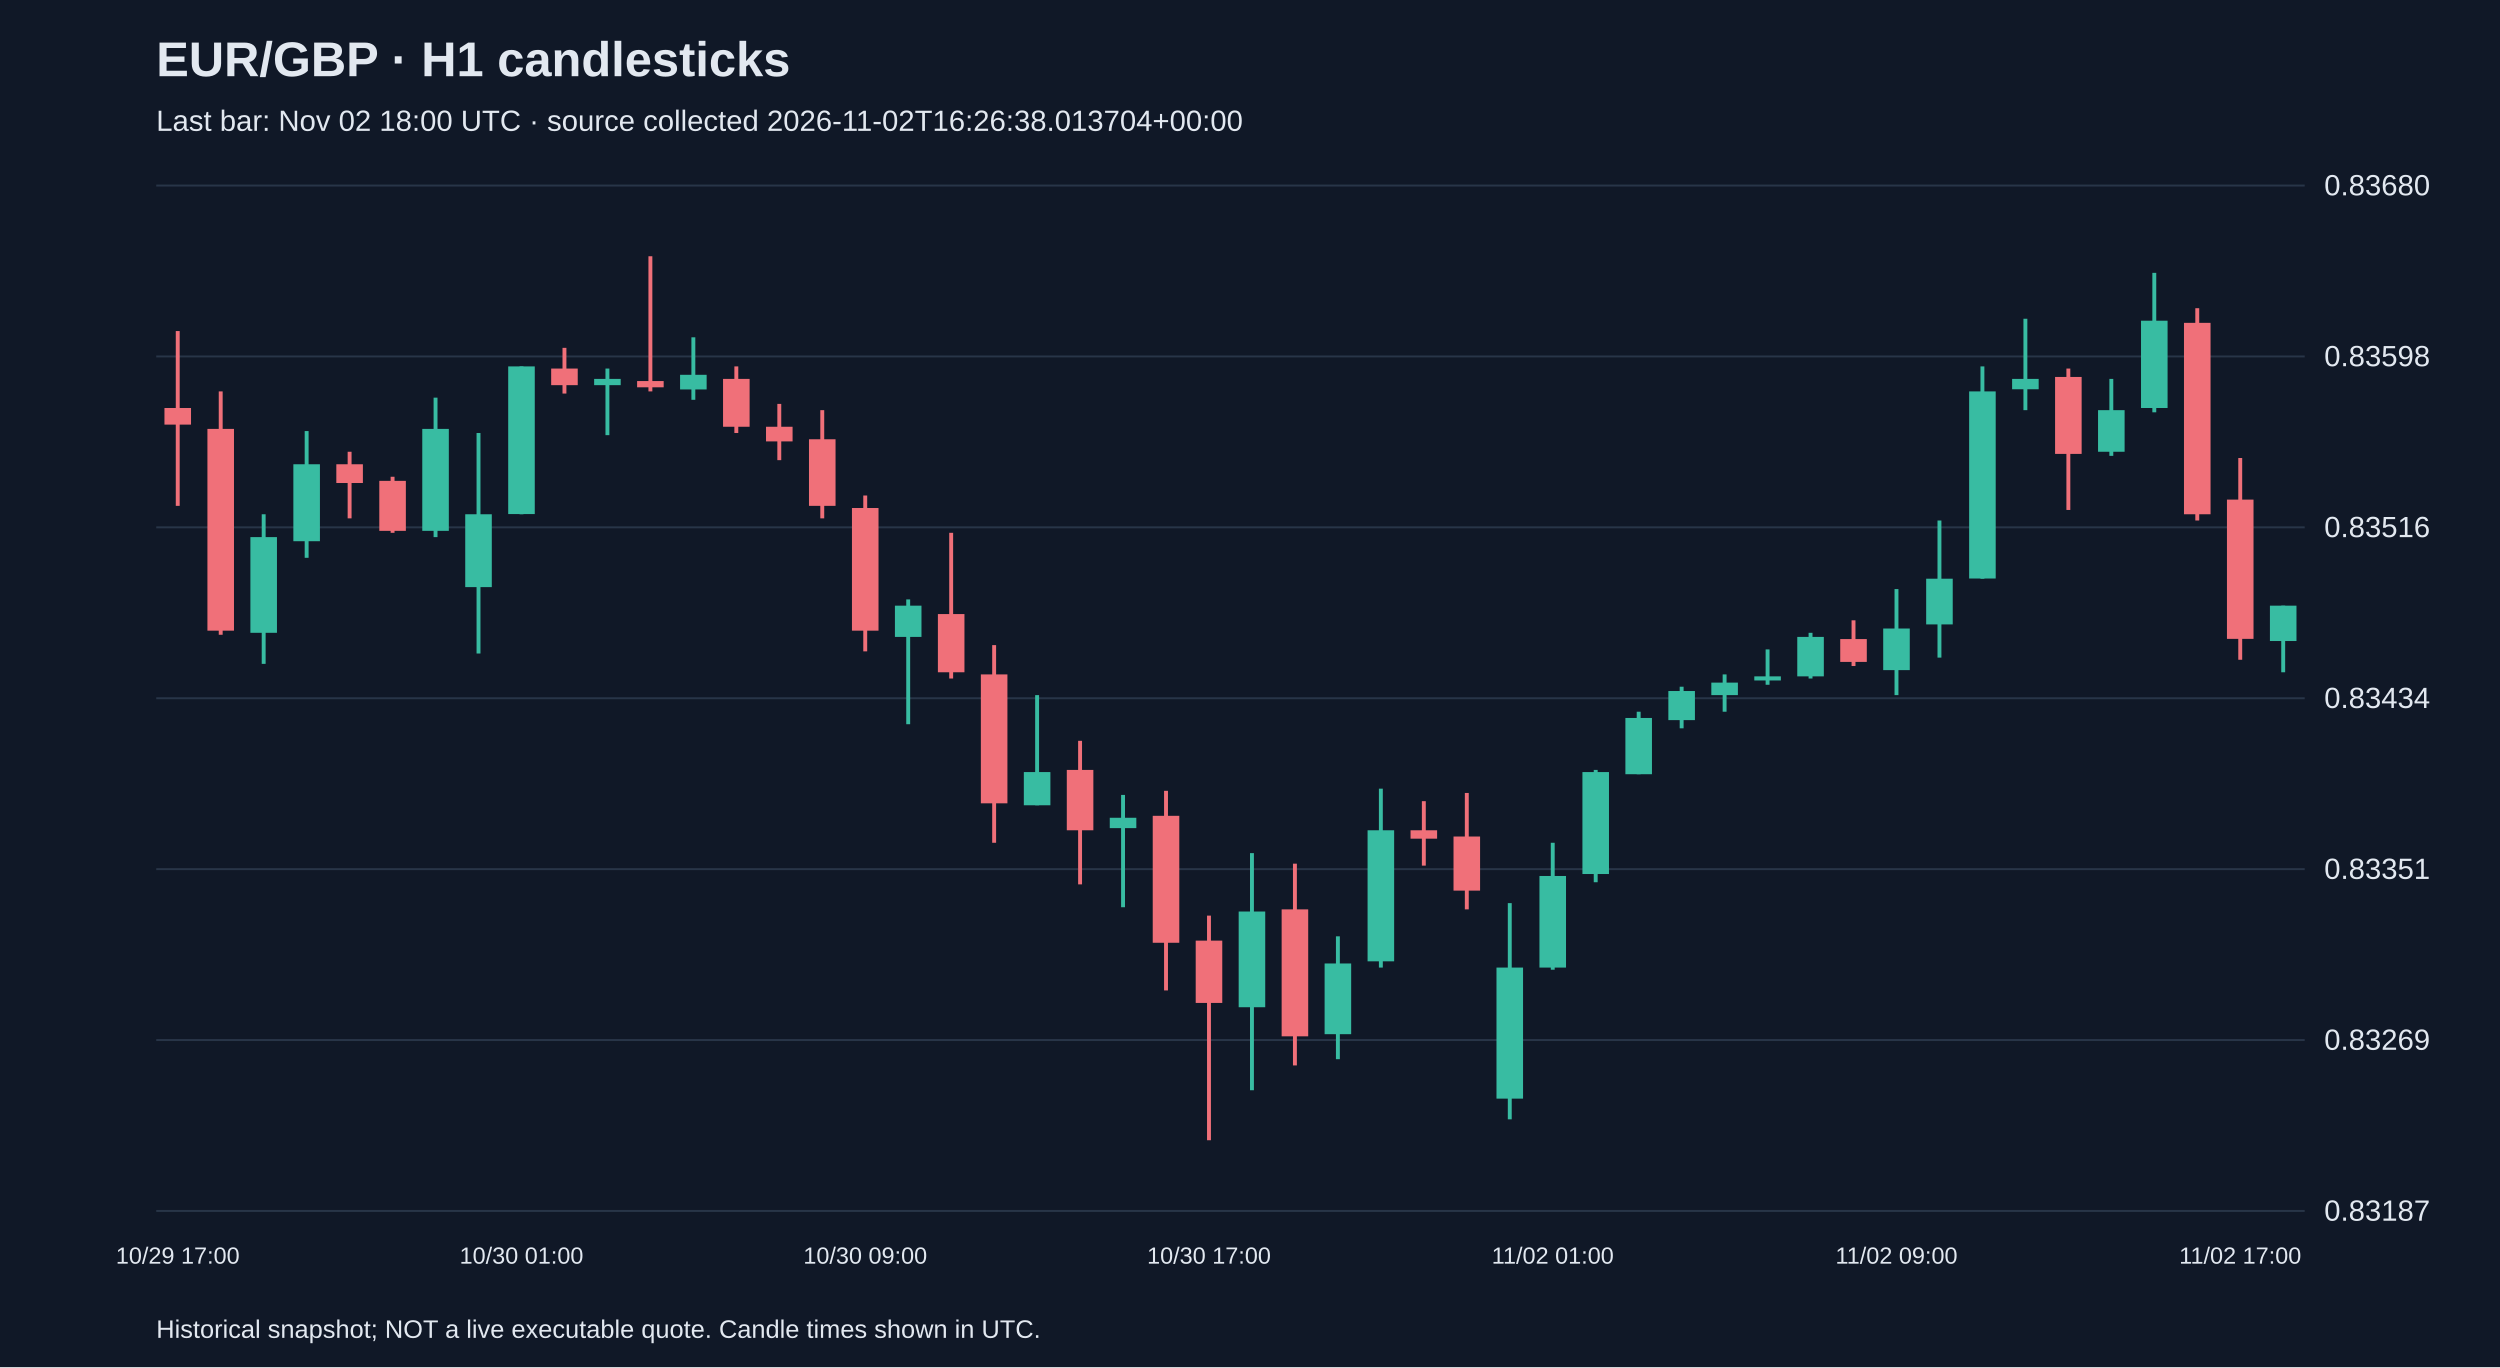
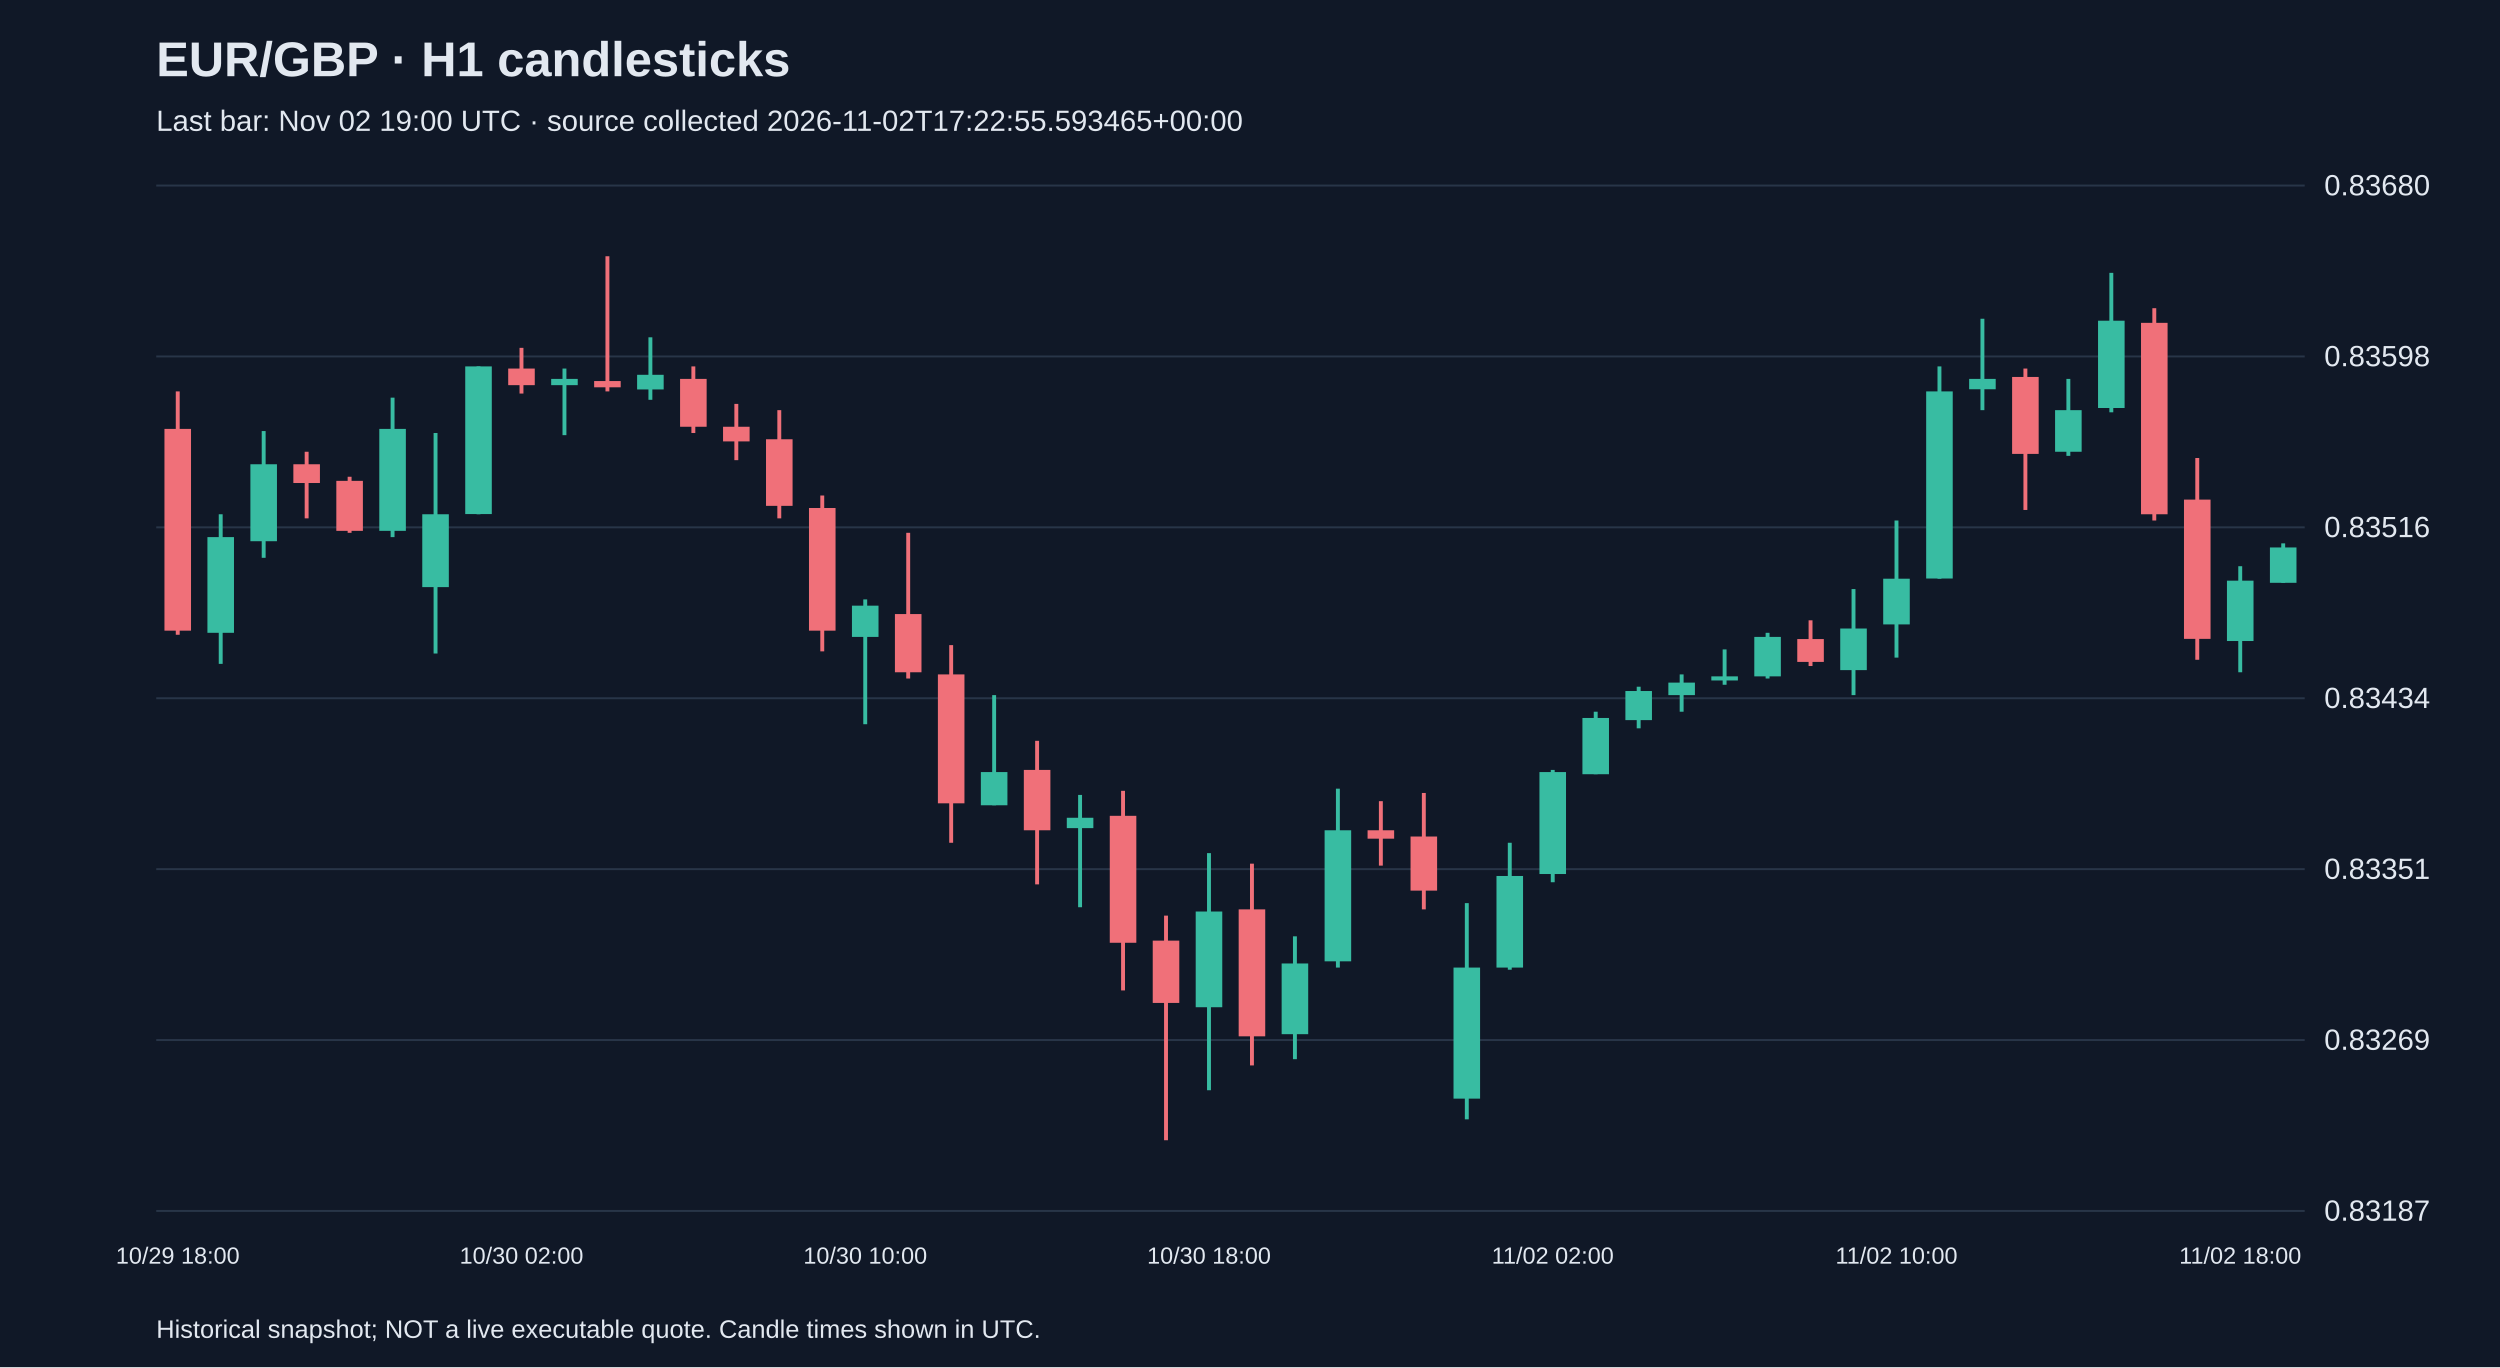
<svg xmlns="http://www.w3.org/2000/svg" viewBox="0 0 1280 700">
  <rect width="100%" height="100%" fill="#101827" />
  <style>text{font-family:Arial,sans-serif;fill:#e2e8f0}</style>
  <text x="80" y="39" font-size="25" font-weight="bold">EUR/GBP · H1 candlesticks</text>
-   <text x="80" y="67" font-size="15" fill="#a6b1c5">Last bar: Nov 02 18:00 UTC · source collected 2026-11-02T16:26:38.013704+00:00</text>
+   <text x="80" y="67" font-size="15" fill="#a6b1c5">Last bar: Nov 02 19:00 UTC · source collected 2026-11-02T17:22:55.593465+00:00</text>
  <line x1="80" y1="620.0" x2="1180" y2="620.0" stroke="#283548" />
  <text x="1190" y="625.0" font-size="15">0.83187</text>
  <line x1="80" y1="532.5" x2="1180" y2="532.5" stroke="#283548" />
  <text x="1190" y="537.5" font-size="15">0.83269</text>
  <line x1="80" y1="445.0" x2="1180" y2="445.0" stroke="#283548" />
  <text x="1190" y="450.0" font-size="15">0.83351</text>
  <line x1="80" y1="357.5" x2="1180" y2="357.5" stroke="#283548" />
  <text x="1190" y="362.5" font-size="15">0.83434</text>
  <line x1="80" y1="270.0" x2="1180" y2="270.0" stroke="#283548" />
  <text x="1190" y="275.0" font-size="15">0.83516</text>
  <line x1="80" y1="182.5" x2="1180" y2="182.5" stroke="#283548" />
  <text x="1190" y="187.5" font-size="15">0.83598</text>
  <line x1="80" y1="95.0" x2="1180" y2="95.0" stroke="#283548" />
  <text x="1190" y="100.0" font-size="15">0.83680</text>
-   <line x1="91.0" y1="169.5" x2="91.0" y2="259.0" stroke="#f07079" stroke-width="2" />
-   <rect x="84.2" y="208.9" width="13.6" height="8.5" fill="#f07079" />
-   <text x="91.0" y="647" text-anchor="middle" font-size="12">10/29 17:00</text>
-   <line x1="113.0" y1="200.4" x2="113.0" y2="325.0" stroke="#f07079" stroke-width="2" />
-   <rect x="106.2" y="219.6" width="13.6" height="103.3" fill="#f07079" />
-   <line x1="135.0" y1="263.3" x2="135.0" y2="339.9" stroke="#38bca2" stroke-width="2" />
-   <rect x="128.2" y="275.0" width="13.6" height="49.0" fill="#38bca2" />
-   <line x1="157.0" y1="220.7" x2="157.0" y2="285.6" stroke="#38bca2" stroke-width="2" />
-   <rect x="150.2" y="237.7" width="13.6" height="39.4" fill="#38bca2" />
-   <line x1="179.0" y1="231.3" x2="179.0" y2="265.4" stroke="#f07079" stroke-width="2" />
-   <rect x="172.2" y="237.7" width="13.6" height="9.6" fill="#f07079" />
-   <line x1="201.0" y1="244.1" x2="201.0" y2="272.8" stroke="#f07079" stroke-width="2" />
-   <rect x="194.2" y="246.2" width="13.6" height="25.6" fill="#f07079" />
-   <line x1="223.0" y1="203.6" x2="223.0" y2="275.0" stroke="#38bca2" stroke-width="2" />
-   <rect x="216.2" y="219.6" width="13.6" height="52.2" fill="#38bca2" />
-   <line x1="245.0" y1="221.7" x2="245.0" y2="334.6" stroke="#38bca2" stroke-width="2" />
-   <rect x="238.2" y="263.3" width="13.6" height="37.3" fill="#38bca2" />
-   <line x1="267.0" y1="187.6" x2="267.0" y2="263.3" stroke="#38bca2" stroke-width="2" />
-   <rect x="260.2" y="187.6" width="13.6" height="75.6" fill="#38bca2" />
-   <text x="267.0" y="647" text-anchor="middle" font-size="12">10/30 01:00</text>
-   <line x1="289.0" y1="178.1" x2="289.0" y2="201.5" stroke="#f07079" stroke-width="2" />
-   <rect x="282.2" y="188.7" width="13.6" height="8.5" fill="#f07079" />
-   <line x1="311.0" y1="188.7" x2="311.0" y2="222.8" stroke="#38bca2" stroke-width="2" />
-   <rect x="304.2" y="194.0" width="13.6" height="3.2" fill="#38bca2" />
-   <line x1="333.0" y1="131.2" x2="333.0" y2="200.4" stroke="#f07079" stroke-width="2" />
-   <rect x="326.2" y="195.1" width="13.6" height="3.2" fill="#f07079" />
-   <line x1="355.0" y1="172.7" x2="355.0" y2="204.7" stroke="#38bca2" stroke-width="2" />
-   <rect x="348.2" y="191.9" width="13.6" height="7.5" fill="#38bca2" />
-   <line x1="377.0" y1="187.6" x2="377.0" y2="221.7" stroke="#f07079" stroke-width="2" />
-   <rect x="370.2" y="194.0" width="13.6" height="24.5" fill="#f07079" />
-   <line x1="399.0" y1="206.8" x2="399.0" y2="235.6" stroke="#f07079" stroke-width="2" />
-   <rect x="392.2" y="218.5" width="13.6" height="7.5" fill="#f07079" />
-   <line x1="421.0" y1="210.0" x2="421.0" y2="265.4" stroke="#f07079" stroke-width="2" />
-   <rect x="414.2" y="224.9" width="13.6" height="34.1" fill="#f07079" />
-   <line x1="443.0" y1="253.7" x2="443.0" y2="333.5" stroke="#f07079" stroke-width="2" />
-   <rect x="436.2" y="260.1" width="13.6" height="62.8" fill="#f07079" />
-   <text x="443.0" y="647" text-anchor="middle" font-size="12">10/30 09:00</text>
-   <line x1="465.0" y1="306.9" x2="465.0" y2="370.8" stroke="#38bca2" stroke-width="2" />
-   <rect x="458.2" y="310.1" width="13.6" height="16.0" fill="#38bca2" />
-   <line x1="487.0" y1="272.8" x2="487.0" y2="347.4" stroke="#f07079" stroke-width="2" />
-   <rect x="480.2" y="314.4" width="13.6" height="29.8" fill="#f07079" />
-   <line x1="509.0" y1="330.3" x2="509.0" y2="431.5" stroke="#f07079" stroke-width="2" />
-   <rect x="502.2" y="345.3" width="13.6" height="66.0" fill="#f07079" />
-   <line x1="531.0" y1="355.9" x2="531.0" y2="412.3" stroke="#38bca2" stroke-width="2" />
-   <rect x="524.2" y="395.3" width="13.6" height="17.0" fill="#38bca2" />
-   <line x1="553.0" y1="379.3" x2="553.0" y2="452.8" stroke="#f07079" stroke-width="2" />
-   <rect x="546.2" y="394.2" width="13.6" height="30.9" fill="#f07079" />
-   <line x1="575.0" y1="407.0" x2="575.0" y2="464.5" stroke="#38bca2" stroke-width="2" />
-   <rect x="568.2" y="418.7" width="13.6" height="5.3" fill="#38bca2" />
-   <line x1="597.0" y1="404.9" x2="597.0" y2="507.1" stroke="#f07079" stroke-width="2" />
-   <rect x="590.2" y="417.7" width="13.6" height="65.0" fill="#f07079" />
-   <line x1="619.0" y1="468.8" x2="619.0" y2="583.8" stroke="#f07079" stroke-width="2" />
-   <rect x="612.2" y="481.6" width="13.6" height="31.9" fill="#f07079" />
-   <text x="619.0" y="647" text-anchor="middle" font-size="12">10/30 17:00</text>
-   <line x1="641.0" y1="436.8" x2="641.0" y2="558.2" stroke="#38bca2" stroke-width="2" />
-   <rect x="634.2" y="466.7" width="13.6" height="49.0" fill="#38bca2" />
-   <line x1="663.0" y1="442.2" x2="663.0" y2="545.5" stroke="#f07079" stroke-width="2" />
-   <rect x="656.2" y="465.6" width="13.6" height="65.0" fill="#f07079" />
-   <line x1="685.0" y1="479.4" x2="685.0" y2="542.3" stroke="#38bca2" stroke-width="2" />
-   <rect x="678.2" y="493.3" width="13.6" height="36.2" fill="#38bca2" />
-   <line x1="707.0" y1="403.8" x2="707.0" y2="495.4" stroke="#38bca2" stroke-width="2" />
-   <rect x="700.2" y="425.1" width="13.6" height="67.1" fill="#38bca2" />
-   <line x1="729.0" y1="410.2" x2="729.0" y2="443.2" stroke="#f07079" stroke-width="2" />
-   <rect x="722.2" y="425.1" width="13.6" height="4.3" fill="#f07079" />
-   <line x1="751.0" y1="406.0" x2="751.0" y2="465.6" stroke="#f07079" stroke-width="2" />
-   <rect x="744.2" y="428.3" width="13.6" height="27.7" fill="#f07079" />
-   <line x1="773.0" y1="462.4" x2="773.0" y2="573.1" stroke="#38bca2" stroke-width="2" />
-   <rect x="766.2" y="495.4" width="13.6" height="67.1" fill="#38bca2" />
-   <line x1="795.0" y1="431.5" x2="795.0" y2="496.5" stroke="#38bca2" stroke-width="2" />
-   <rect x="788.2" y="448.5" width="13.6" height="46.9" fill="#38bca2" />
-   <text x="795.0" y="647" text-anchor="middle" font-size="12">11/02 01:00</text>
-   <line x1="817.0" y1="394.2" x2="817.0" y2="451.7" stroke="#38bca2" stroke-width="2" />
-   <rect x="810.2" y="395.3" width="13.6" height="52.2" fill="#38bca2" />
-   <line x1="839.0" y1="364.4" x2="839.0" y2="396.4" stroke="#38bca2" stroke-width="2" />
-   <rect x="832.2" y="367.6" width="13.6" height="28.8" fill="#38bca2" />
-   <line x1="861.0" y1="351.6" x2="861.0" y2="372.9" stroke="#38bca2" stroke-width="2" />
-   <rect x="854.2" y="353.8" width="13.6" height="14.9" fill="#38bca2" />
-   <line x1="883.0" y1="345.3" x2="883.0" y2="364.4" stroke="#38bca2" stroke-width="2" />
-   <rect x="876.2" y="349.5" width="13.6" height="6.4" fill="#38bca2" />
-   <line x1="905.0" y1="332.5" x2="905.0" y2="350.6" stroke="#38bca2" stroke-width="2" />
-   <rect x="898.2" y="346.3" width="13.6" height="2.1" fill="#38bca2" />
-   <line x1="927.0" y1="324.0" x2="927.0" y2="347.4" stroke="#38bca2" stroke-width="2" />
-   <rect x="920.2" y="326.1" width="13.6" height="20.2" fill="#38bca2" />
-   <line x1="949.0" y1="317.6" x2="949.0" y2="341.0" stroke="#f07079" stroke-width="2" />
-   <rect x="942.2" y="327.2" width="13.6" height="11.7" fill="#f07079" />
-   <line x1="971.0" y1="301.6" x2="971.0" y2="355.9" stroke="#38bca2" stroke-width="2" />
-   <rect x="964.2" y="321.8" width="13.6" height="21.3" fill="#38bca2" />
-   <text x="971.0" y="647" text-anchor="middle" font-size="12">11/02 09:00</text>
-   <line x1="993.0" y1="266.5" x2="993.0" y2="336.7" stroke="#38bca2" stroke-width="2" />
-   <rect x="986.2" y="296.3" width="13.6" height="23.4" fill="#38bca2" />
-   <line x1="1015.0" y1="187.6" x2="1015.0" y2="296.3" stroke="#38bca2" stroke-width="2" />
-   <rect x="1008.2" y="200.4" width="13.6" height="95.8" fill="#38bca2" />
-   <line x1="1037.0" y1="163.2" x2="1037.0" y2="210.0" stroke="#38bca2" stroke-width="2" />
-   <rect x="1030.2" y="194.0" width="13.6" height="5.3" fill="#38bca2" />
-   <line x1="1059.0" y1="188.7" x2="1059.0" y2="261.1" stroke="#f07079" stroke-width="2" />
-   <rect x="1052.2" y="193.0" width="13.6" height="39.4" fill="#f07079" />
-   <line x1="1081.0" y1="194.0" x2="1081.0" y2="233.4" stroke="#38bca2" stroke-width="2" />
-   <rect x="1074.2" y="210.0" width="13.6" height="21.3" fill="#38bca2" />
-   <line x1="1103.0" y1="139.7" x2="1103.0" y2="211.1" stroke="#38bca2" stroke-width="2" />
-   <rect x="1096.2" y="164.2" width="13.6" height="44.7" fill="#38bca2" />
-   <line x1="1125.0" y1="157.8" x2="1125.0" y2="266.5" stroke="#f07079" stroke-width="2" />
-   <rect x="1118.2" y="165.3" width="13.6" height="98.0" fill="#f07079" />
-   <line x1="1147.0" y1="234.5" x2="1147.0" y2="337.8" stroke="#f07079" stroke-width="2" />
-   <rect x="1140.2" y="255.8" width="13.6" height="71.3" fill="#f07079" />
-   <text x="1147.0" y="647" text-anchor="middle" font-size="12">11/02 17:00</text>
-   <line x1="1169.0" y1="310.1" x2="1169.0" y2="344.2" stroke="#38bca2" stroke-width="2" />
-   <rect x="1162.2" y="310.1" width="13.6" height="18.1" fill="#38bca2" />
+   <line x1="91.0" y1="200.4" x2="91.0" y2="325.0" stroke="#f07079" stroke-width="2" />
+   <rect x="84.2" y="219.6" width="13.6" height="103.3" fill="#f07079" />
+   <text x="91.0" y="647" text-anchor="middle" font-size="12">10/29 18:00</text>
+   <line x1="113.0" y1="263.3" x2="113.0" y2="339.9" stroke="#38bca2" stroke-width="2" />
+   <rect x="106.2" y="275.0" width="13.6" height="49.0" fill="#38bca2" />
+   <line x1="135.0" y1="220.7" x2="135.0" y2="285.6" stroke="#38bca2" stroke-width="2" />
+   <rect x="128.2" y="237.7" width="13.6" height="39.4" fill="#38bca2" />
+   <line x1="157.0" y1="231.3" x2="157.0" y2="265.4" stroke="#f07079" stroke-width="2" />
+   <rect x="150.2" y="237.7" width="13.6" height="9.6" fill="#f07079" />
+   <line x1="179.0" y1="244.1" x2="179.0" y2="272.8" stroke="#f07079" stroke-width="2" />
+   <rect x="172.2" y="246.2" width="13.6" height="25.6" fill="#f07079" />
+   <line x1="201.0" y1="203.6" x2="201.0" y2="275.0" stroke="#38bca2" stroke-width="2" />
+   <rect x="194.2" y="219.6" width="13.6" height="52.2" fill="#38bca2" />
+   <line x1="223.0" y1="221.7" x2="223.0" y2="334.6" stroke="#38bca2" stroke-width="2" />
+   <rect x="216.2" y="263.3" width="13.6" height="37.3" fill="#38bca2" />
+   <line x1="245.0" y1="187.6" x2="245.0" y2="263.3" stroke="#38bca2" stroke-width="2" />
+   <rect x="238.2" y="187.6" width="13.6" height="75.6" fill="#38bca2" />
+   <line x1="267.0" y1="178.1" x2="267.0" y2="201.5" stroke="#f07079" stroke-width="2" />
+   <rect x="260.2" y="188.7" width="13.6" height="8.5" fill="#f07079" />
+   <text x="267.0" y="647" text-anchor="middle" font-size="12">10/30 02:00</text>
+   <line x1="289.0" y1="188.7" x2="289.0" y2="222.8" stroke="#38bca2" stroke-width="2" />
+   <rect x="282.2" y="194.0" width="13.6" height="3.2" fill="#38bca2" />
+   <line x1="311.0" y1="131.2" x2="311.0" y2="200.4" stroke="#f07079" stroke-width="2" />
+   <rect x="304.2" y="195.1" width="13.6" height="3.2" fill="#f07079" />
+   <line x1="333.0" y1="172.7" x2="333.0" y2="204.7" stroke="#38bca2" stroke-width="2" />
+   <rect x="326.2" y="191.9" width="13.6" height="7.5" fill="#38bca2" />
+   <line x1="355.0" y1="187.6" x2="355.0" y2="221.7" stroke="#f07079" stroke-width="2" />
+   <rect x="348.2" y="194.0" width="13.6" height="24.5" fill="#f07079" />
+   <line x1="377.0" y1="206.8" x2="377.0" y2="235.6" stroke="#f07079" stroke-width="2" />
+   <rect x="370.2" y="218.5" width="13.6" height="7.5" fill="#f07079" />
+   <line x1="399.0" y1="210.0" x2="399.0" y2="265.4" stroke="#f07079" stroke-width="2" />
+   <rect x="392.2" y="224.9" width="13.6" height="34.1" fill="#f07079" />
+   <line x1="421.0" y1="253.7" x2="421.0" y2="333.5" stroke="#f07079" stroke-width="2" />
+   <rect x="414.2" y="260.1" width="13.6" height="62.8" fill="#f07079" />
+   <line x1="443.0" y1="306.9" x2="443.0" y2="370.8" stroke="#38bca2" stroke-width="2" />
+   <rect x="436.2" y="310.1" width="13.6" height="16.0" fill="#38bca2" />
+   <text x="443.0" y="647" text-anchor="middle" font-size="12">10/30 10:00</text>
+   <line x1="465.0" y1="272.8" x2="465.0" y2="347.4" stroke="#f07079" stroke-width="2" />
+   <rect x="458.2" y="314.4" width="13.6" height="29.8" fill="#f07079" />
+   <line x1="487.0" y1="330.3" x2="487.0" y2="431.5" stroke="#f07079" stroke-width="2" />
+   <rect x="480.2" y="345.3" width="13.6" height="66.0" fill="#f07079" />
+   <line x1="509.0" y1="355.9" x2="509.0" y2="412.3" stroke="#38bca2" stroke-width="2" />
+   <rect x="502.2" y="395.3" width="13.6" height="17.0" fill="#38bca2" />
+   <line x1="531.0" y1="379.3" x2="531.0" y2="452.8" stroke="#f07079" stroke-width="2" />
+   <rect x="524.2" y="394.2" width="13.6" height="30.9" fill="#f07079" />
+   <line x1="553.0" y1="407.0" x2="553.0" y2="464.5" stroke="#38bca2" stroke-width="2" />
+   <rect x="546.2" y="418.7" width="13.6" height="5.3" fill="#38bca2" />
+   <line x1="575.0" y1="404.9" x2="575.0" y2="507.1" stroke="#f07079" stroke-width="2" />
+   <rect x="568.2" y="417.7" width="13.6" height="65.0" fill="#f07079" />
+   <line x1="597.0" y1="468.8" x2="597.0" y2="583.8" stroke="#f07079" stroke-width="2" />
+   <rect x="590.2" y="481.6" width="13.6" height="31.9" fill="#f07079" />
+   <line x1="619.0" y1="436.8" x2="619.0" y2="558.2" stroke="#38bca2" stroke-width="2" />
+   <rect x="612.2" y="466.7" width="13.6" height="49.0" fill="#38bca2" />
+   <text x="619.0" y="647" text-anchor="middle" font-size="12">10/30 18:00</text>
+   <line x1="641.0" y1="442.2" x2="641.0" y2="545.5" stroke="#f07079" stroke-width="2" />
+   <rect x="634.2" y="465.6" width="13.6" height="65.0" fill="#f07079" />
+   <line x1="663.0" y1="479.4" x2="663.0" y2="542.3" stroke="#38bca2" stroke-width="2" />
+   <rect x="656.2" y="493.3" width="13.6" height="36.2" fill="#38bca2" />
+   <line x1="685.0" y1="403.8" x2="685.0" y2="495.4" stroke="#38bca2" stroke-width="2" />
+   <rect x="678.2" y="425.1" width="13.6" height="67.1" fill="#38bca2" />
+   <line x1="707.0" y1="410.2" x2="707.0" y2="443.2" stroke="#f07079" stroke-width="2" />
+   <rect x="700.2" y="425.1" width="13.6" height="4.3" fill="#f07079" />
+   <line x1="729.0" y1="406.0" x2="729.0" y2="465.6" stroke="#f07079" stroke-width="2" />
+   <rect x="722.2" y="428.3" width="13.6" height="27.7" fill="#f07079" />
+   <line x1="751.0" y1="462.4" x2="751.0" y2="573.1" stroke="#38bca2" stroke-width="2" />
+   <rect x="744.2" y="495.4" width="13.6" height="67.1" fill="#38bca2" />
+   <line x1="773.0" y1="431.5" x2="773.0" y2="496.5" stroke="#38bca2" stroke-width="2" />
+   <rect x="766.2" y="448.5" width="13.6" height="46.9" fill="#38bca2" />
+   <line x1="795.0" y1="394.2" x2="795.0" y2="451.7" stroke="#38bca2" stroke-width="2" />
+   <rect x="788.2" y="395.3" width="13.6" height="52.2" fill="#38bca2" />
+   <text x="795.0" y="647" text-anchor="middle" font-size="12">11/02 02:00</text>
+   <line x1="817.0" y1="364.4" x2="817.0" y2="396.4" stroke="#38bca2" stroke-width="2" />
+   <rect x="810.2" y="367.6" width="13.6" height="28.8" fill="#38bca2" />
+   <line x1="839.0" y1="351.6" x2="839.0" y2="372.9" stroke="#38bca2" stroke-width="2" />
+   <rect x="832.2" y="353.8" width="13.6" height="14.9" fill="#38bca2" />
+   <line x1="861.0" y1="345.3" x2="861.0" y2="364.4" stroke="#38bca2" stroke-width="2" />
+   <rect x="854.2" y="349.5" width="13.6" height="6.4" fill="#38bca2" />
+   <line x1="883.0" y1="332.5" x2="883.0" y2="350.6" stroke="#38bca2" stroke-width="2" />
+   <rect x="876.2" y="346.3" width="13.6" height="2.1" fill="#38bca2" />
+   <line x1="905.0" y1="324.0" x2="905.0" y2="347.4" stroke="#38bca2" stroke-width="2" />
+   <rect x="898.2" y="326.1" width="13.6" height="20.2" fill="#38bca2" />
+   <line x1="927.0" y1="317.6" x2="927.0" y2="341.0" stroke="#f07079" stroke-width="2" />
+   <rect x="920.2" y="327.2" width="13.6" height="11.7" fill="#f07079" />
+   <line x1="949.0" y1="301.6" x2="949.0" y2="355.9" stroke="#38bca2" stroke-width="2" />
+   <rect x="942.2" y="321.8" width="13.6" height="21.3" fill="#38bca2" />
+   <line x1="971.0" y1="266.5" x2="971.0" y2="336.7" stroke="#38bca2" stroke-width="2" />
+   <rect x="964.2" y="296.3" width="13.6" height="23.4" fill="#38bca2" />
+   <text x="971.0" y="647" text-anchor="middle" font-size="12">11/02 10:00</text>
+   <line x1="993.0" y1="187.6" x2="993.0" y2="296.3" stroke="#38bca2" stroke-width="2" />
+   <rect x="986.2" y="200.4" width="13.6" height="95.8" fill="#38bca2" />
+   <line x1="1015.0" y1="163.2" x2="1015.0" y2="210.0" stroke="#38bca2" stroke-width="2" />
+   <rect x="1008.2" y="194.0" width="13.6" height="5.3" fill="#38bca2" />
+   <line x1="1037.0" y1="188.7" x2="1037.0" y2="261.1" stroke="#f07079" stroke-width="2" />
+   <rect x="1030.2" y="193.0" width="13.6" height="39.4" fill="#f07079" />
+   <line x1="1059.0" y1="194.0" x2="1059.0" y2="233.4" stroke="#38bca2" stroke-width="2" />
+   <rect x="1052.2" y="210.0" width="13.6" height="21.3" fill="#38bca2" />
+   <line x1="1081.0" y1="139.7" x2="1081.0" y2="211.1" stroke="#38bca2" stroke-width="2" />
+   <rect x="1074.2" y="164.2" width="13.6" height="44.7" fill="#38bca2" />
+   <line x1="1103.0" y1="157.8" x2="1103.0" y2="266.5" stroke="#f07079" stroke-width="2" />
+   <rect x="1096.2" y="165.3" width="13.6" height="98.0" fill="#f07079" />
+   <line x1="1125.0" y1="234.5" x2="1125.0" y2="337.8" stroke="#f07079" stroke-width="2" />
+   <rect x="1118.2" y="255.8" width="13.6" height="71.3" fill="#f07079" />
+   <line x1="1147.0" y1="289.9" x2="1147.0" y2="344.2" stroke="#38bca2" stroke-width="2" />
+   <rect x="1140.2" y="297.3" width="13.6" height="30.9" fill="#38bca2" />
+   <text x="1147.0" y="647" text-anchor="middle" font-size="12">11/02 18:00</text>
+   <line x1="1169.0" y1="278.2" x2="1169.0" y2="298.4" stroke="#38bca2" stroke-width="2" />
+   <rect x="1162.2" y="280.3" width="13.6" height="18.1" fill="#38bca2" />
  <text x="80" y="685" font-size="13">Historical snapshot; NOT a live executable quote. Candle times shown in UTC.</text>
</svg>
